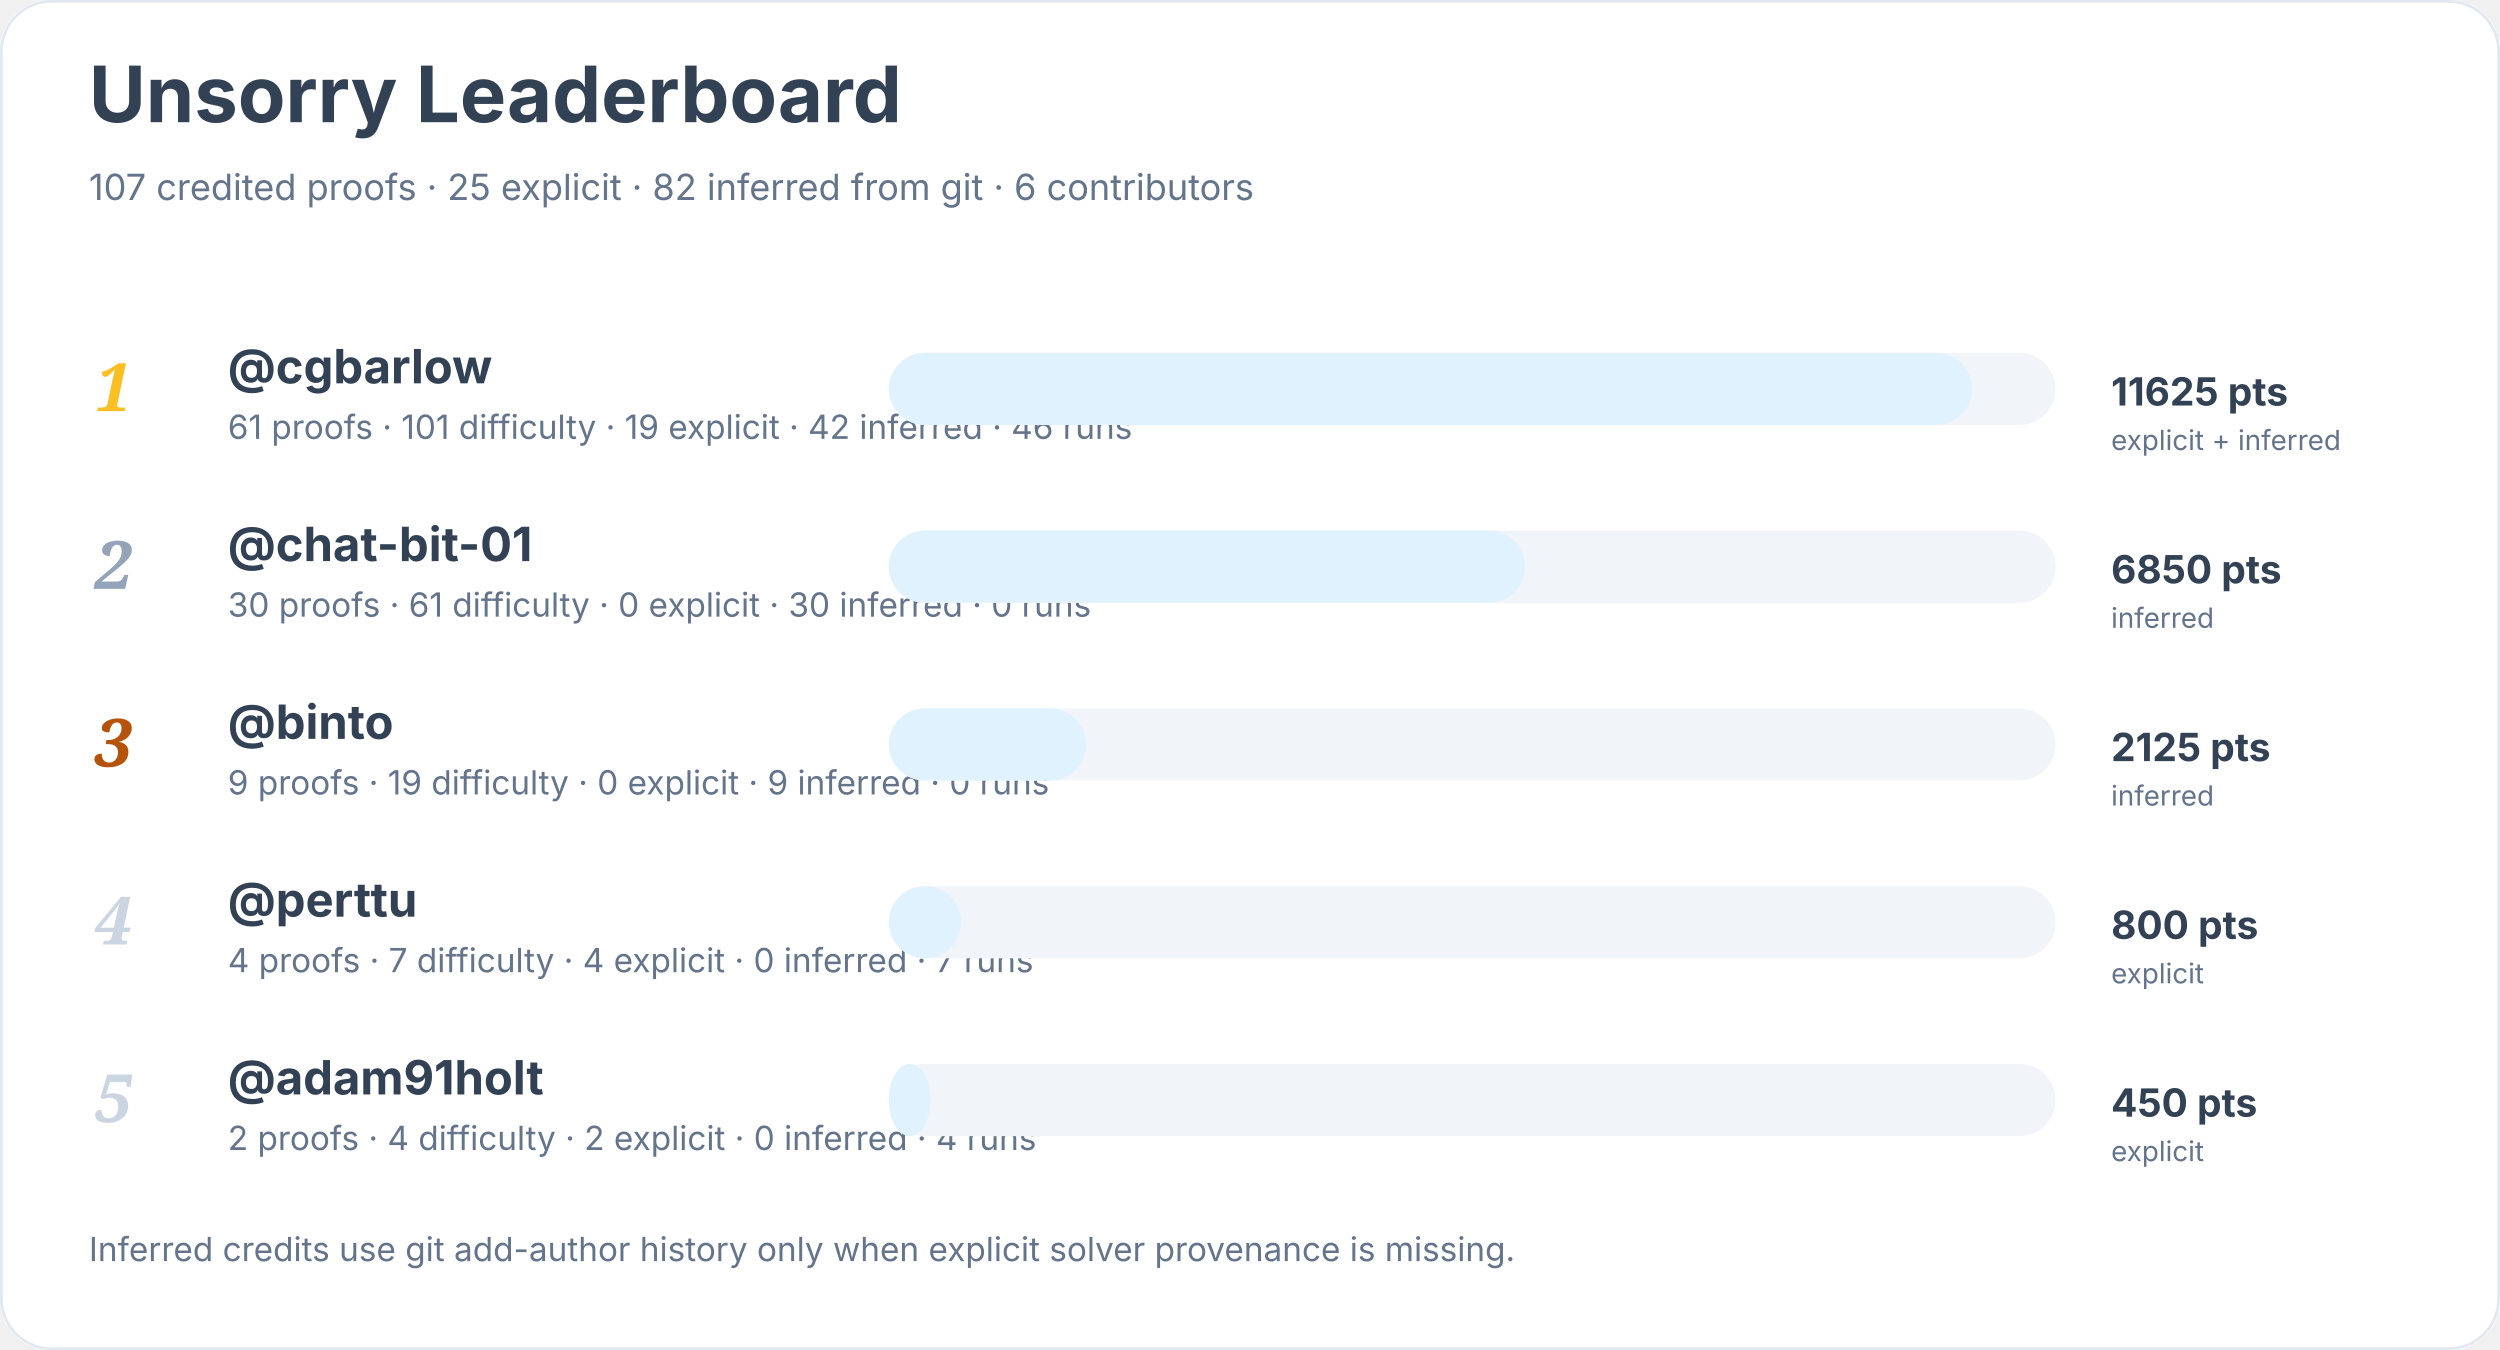
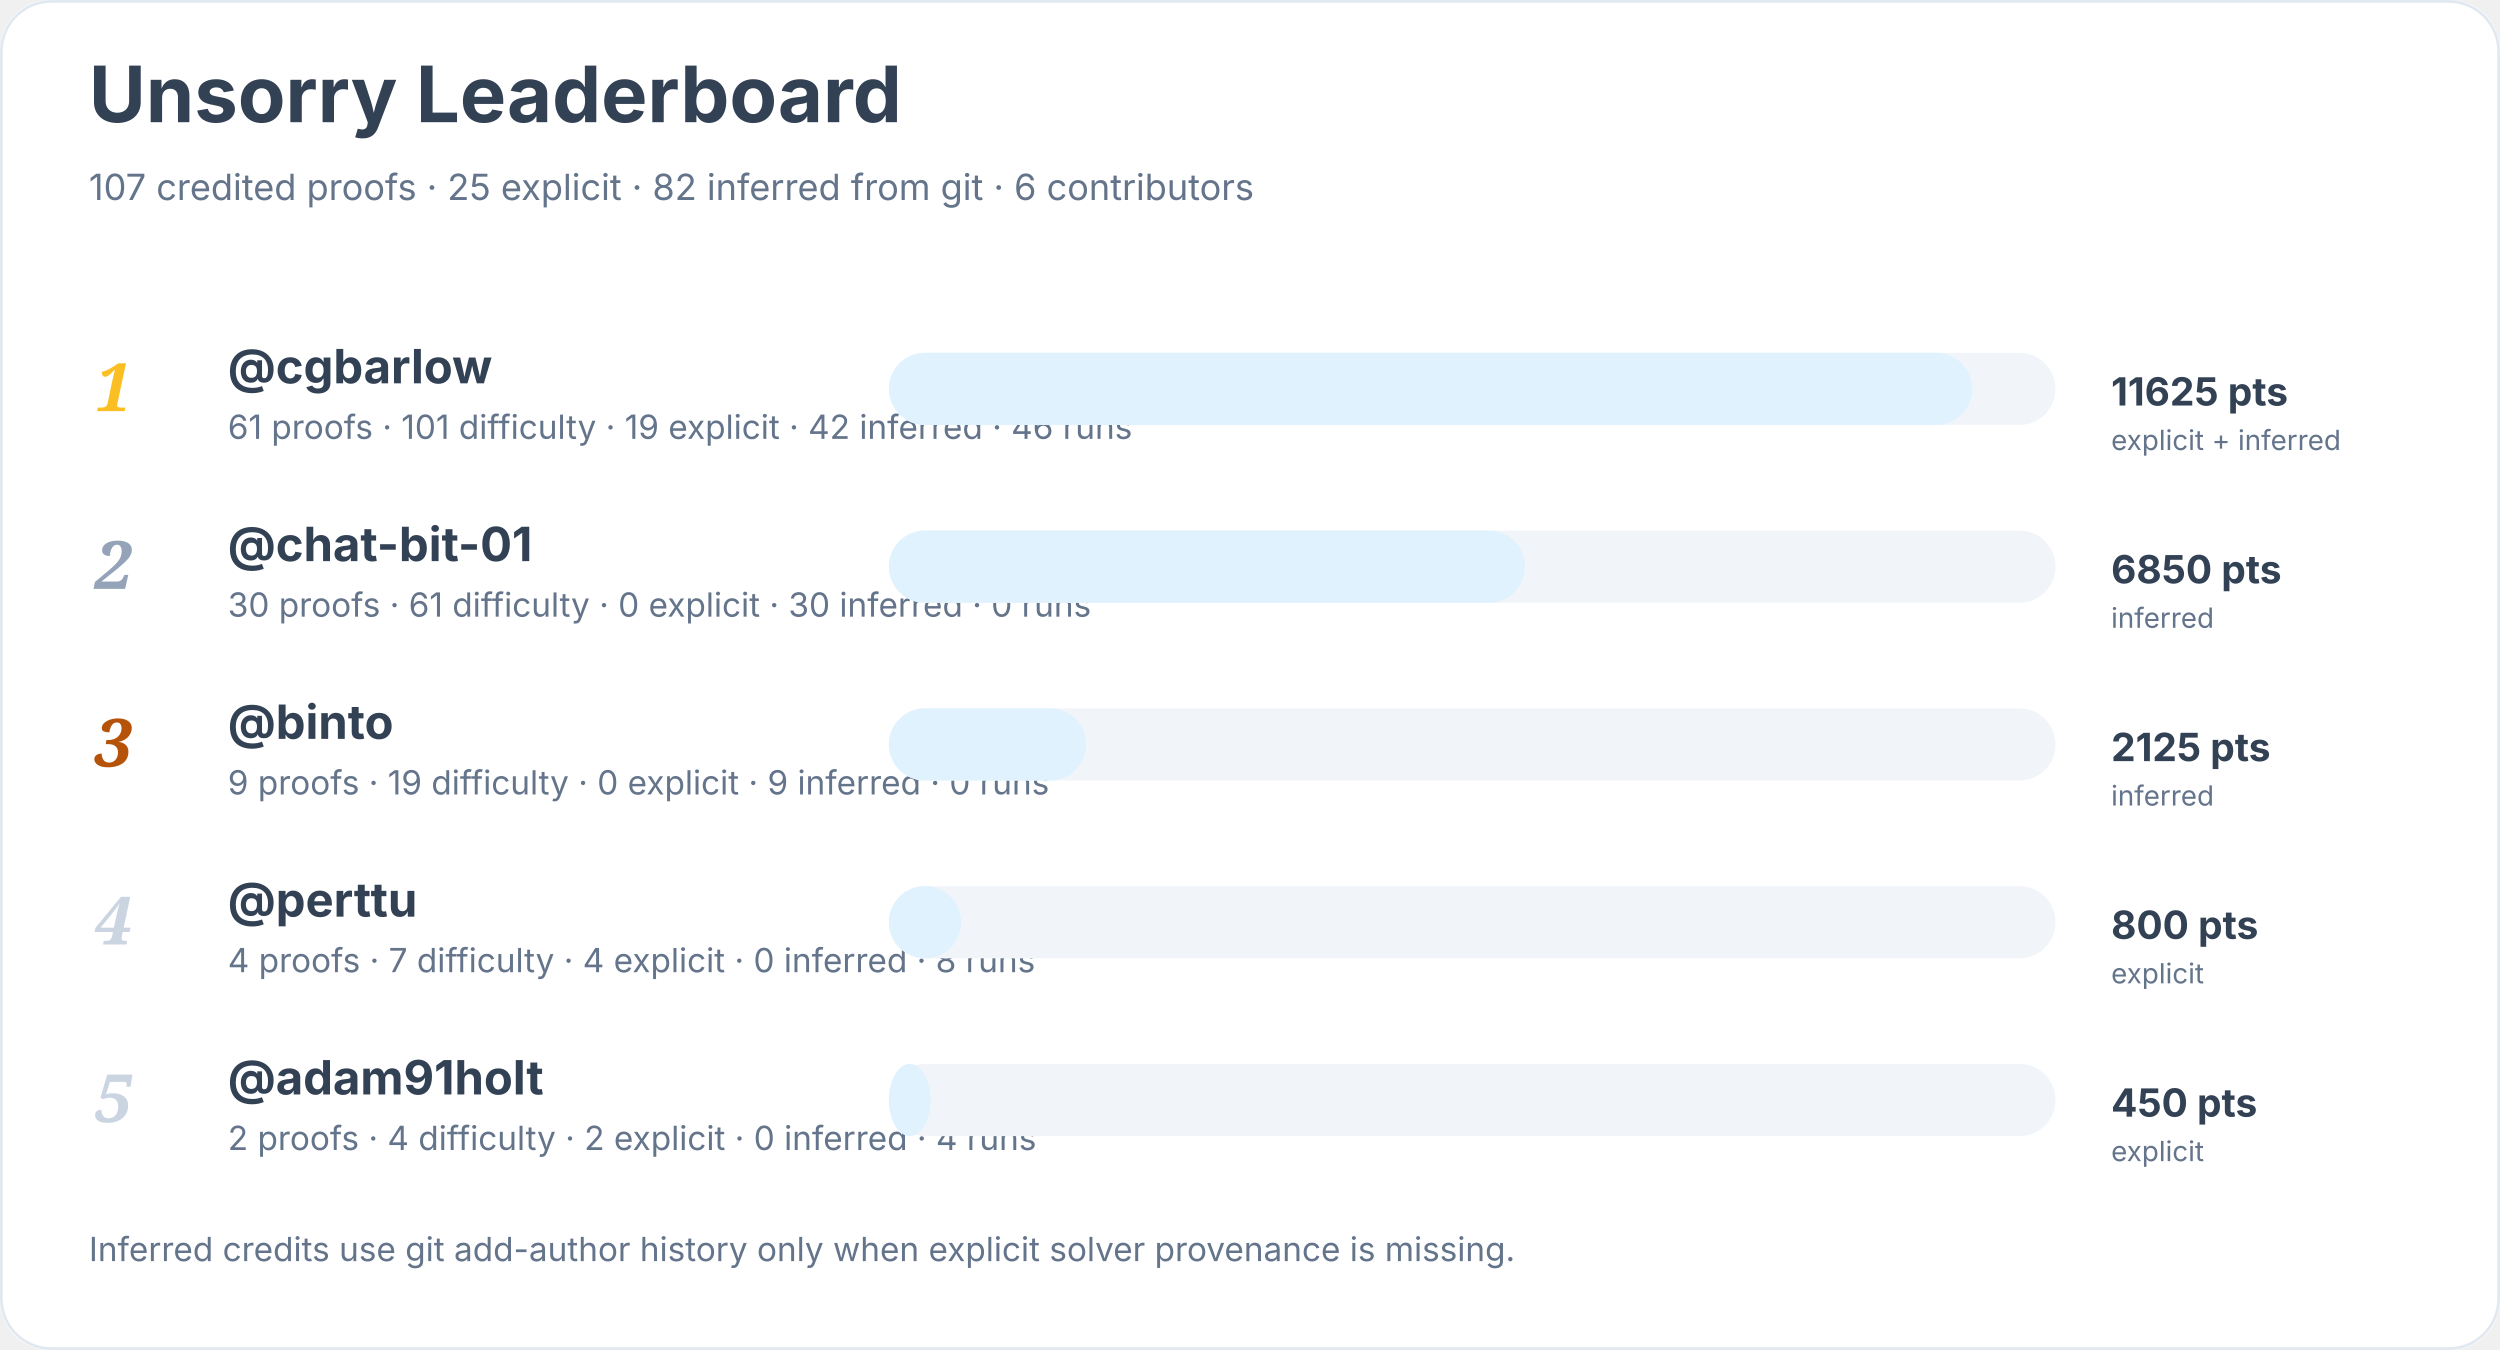
<svg xmlns="http://www.w3.org/2000/svg" width="900" height="486" viewBox="0 0 900 486" role="img" aria-labelledby="title desc">
  <rect width="900" height="100%" rx="18" fill="#ffffff" />
  <rect x="0.5" y="0.5" width="899" height="485" rx="18" fill="none" stroke="#e2e8f0" />
  <text x="32" y="44" font-family="Inter, system-ui, sans-serif" font-size="28" font-weight="700" fill="#334155">Unsorry Leaderboard</text>
  <text x="32" y="72" font-family="Inter, system-ui, sans-serif" font-size="13" fill="#64748b">107 credited proofs · 25 explicit · 82 inferred from git · 6 contributors</text>
  <text x="34" y="148" font-family="Georgia, serif" font-size="24" font-style="italic" font-weight="700" fill="#fbbf24">1</text>
  <a href="https://github.com/cgbarlow">
    <text x="82" y="138" font-family="Inter, system-ui, sans-serif" font-size="17" font-weight="650" fill="#334155">@cgbarlow</text>
  </a>
  <text x="82" y="158" font-family="Inter, system-ui, sans-serif" font-size="12" fill="#64748b">61 proofs · 101 difficulty · 19 explicit · 42 inferred · 46 runs</text>
  <rect x="320" y="127" width="420" height="26" rx="13" fill="#f1f5f9" />
  <rect x="320" y="127" width="390" height="26" rx="13" fill="#e0f2fe" />
  <text x="760" y="146" font-family="Inter, system-ui, sans-serif" font-size="14" font-weight="700" fill="#334155">11625 pts</text>
  <text x="760" y="162" font-family="Inter, system-ui, sans-serif" font-size="10" fill="#64748b">explicit + inferred</text>
  <text x="34" y="212" font-family="Georgia, serif" font-size="24" font-style="italic" font-weight="700" fill="#94a3b8">2</text>
  <a href="https://github.com/chat-bit-01">
    <text x="82" y="202" font-family="Inter, system-ui, sans-serif" font-size="17" font-weight="650" fill="#334155">@chat-bit-01</text>
  </a>
  <text x="82" y="222" font-family="Inter, system-ui, sans-serif" font-size="12" fill="#64748b">30 proofs · 61 difficulty · 0 explicit · 30 inferred · 0 runs</text>
  <rect x="320" y="191" width="420" height="26" rx="13" fill="#f1f5f9" />
  <rect x="320" y="191" width="229" height="26" rx="13" fill="#e0f2fe" />
  <text x="760" y="210" font-family="Inter, system-ui, sans-serif" font-size="14" font-weight="700" fill="#334155">6850 pts</text>
  <text x="760" y="226" font-family="Inter, system-ui, sans-serif" font-size="10" fill="#64748b">inferred</text>
  <text x="34" y="276" font-family="Georgia, serif" font-size="24" font-style="italic" font-weight="700" fill="#b45309">3</text>
  <a href="https://github.com/binto">
    <text x="82" y="266" font-family="Inter, system-ui, sans-serif" font-size="17" font-weight="650" fill="#334155">@binto</text>
  </a>
  <text x="82" y="286" font-family="Inter, system-ui, sans-serif" font-size="12" fill="#64748b">9 proofs · 19 difficulty · 0 explicit · 9 inferred · 0 runs</text>
  <rect x="320" y="255" width="420" height="26" rx="13" fill="#f1f5f9" />
  <rect x="320" y="255" width="71" height="26" rx="13" fill="#e0f2fe" />
  <text x="760" y="274" font-family="Inter, system-ui, sans-serif" font-size="14" font-weight="700" fill="#334155">2125 pts</text>
  <text x="760" y="290" font-family="Inter, system-ui, sans-serif" font-size="10" fill="#64748b">inferred</text>
  <text x="34" y="340" font-family="Georgia, serif" font-size="24" font-style="italic" font-weight="700" fill="#cbd5e1">4</text>
  <a href="https://github.com/perttu">
    <text x="82" y="330" font-family="Inter, system-ui, sans-serif" font-size="17" font-weight="650" fill="#334155">@perttu</text>
  </a>
-   <text x="82" y="350" font-family="Inter, system-ui, sans-serif" font-size="12" fill="#64748b">4 proofs · 7 difficulty · 4 explicit · 0 inferred · 7 runs</text>
+   <text x="82" y="350" font-family="Inter, system-ui, sans-serif" font-size="12" fill="#64748b">4 proofs · 7 difficulty · 4 explicit · 0 inferred · 8 runs</text>
  <rect x="320" y="319" width="420" height="26" rx="13" fill="#f1f5f9" />
  <rect x="320" y="319" width="26" height="26" rx="13" fill="#e0f2fe" />
  <text x="760" y="338" font-family="Inter, system-ui, sans-serif" font-size="14" font-weight="700" fill="#334155">800 pts</text>
  <text x="760" y="354" font-family="Inter, system-ui, sans-serif" font-size="10" fill="#64748b">explicit</text>
  <text x="34" y="404" font-family="Georgia, serif" font-size="24" font-style="italic" font-weight="700" fill="#cbd5e1">5</text>
  <a href="https://github.com/adam91holt">
    <text x="82" y="394" font-family="Inter, system-ui, sans-serif" font-size="17" font-weight="650" fill="#334155">@adam91holt</text>
  </a>
  <text x="82" y="414" font-family="Inter, system-ui, sans-serif" font-size="12" fill="#64748b">2 proofs · 4 difficulty · 2 explicit · 0 inferred · 4 runs</text>
  <rect x="320" y="383" width="420" height="26" rx="13" fill="#f1f5f9" />
  <rect x="320" y="383" width="15" height="26" rx="13" fill="#e0f2fe" />
  <text x="760" y="402" font-family="Inter, system-ui, sans-serif" font-size="14" font-weight="700" fill="#334155">450 pts</text>
  <text x="760" y="418" font-family="Inter, system-ui, sans-serif" font-size="10" fill="#64748b">explicit</text>
  <text x="32" y="454" font-family="Inter, system-ui, sans-serif" font-size="12" fill="#64748b">Inferred credits use git add-author history only when explicit solver provenance is missing.</text>
</svg>
